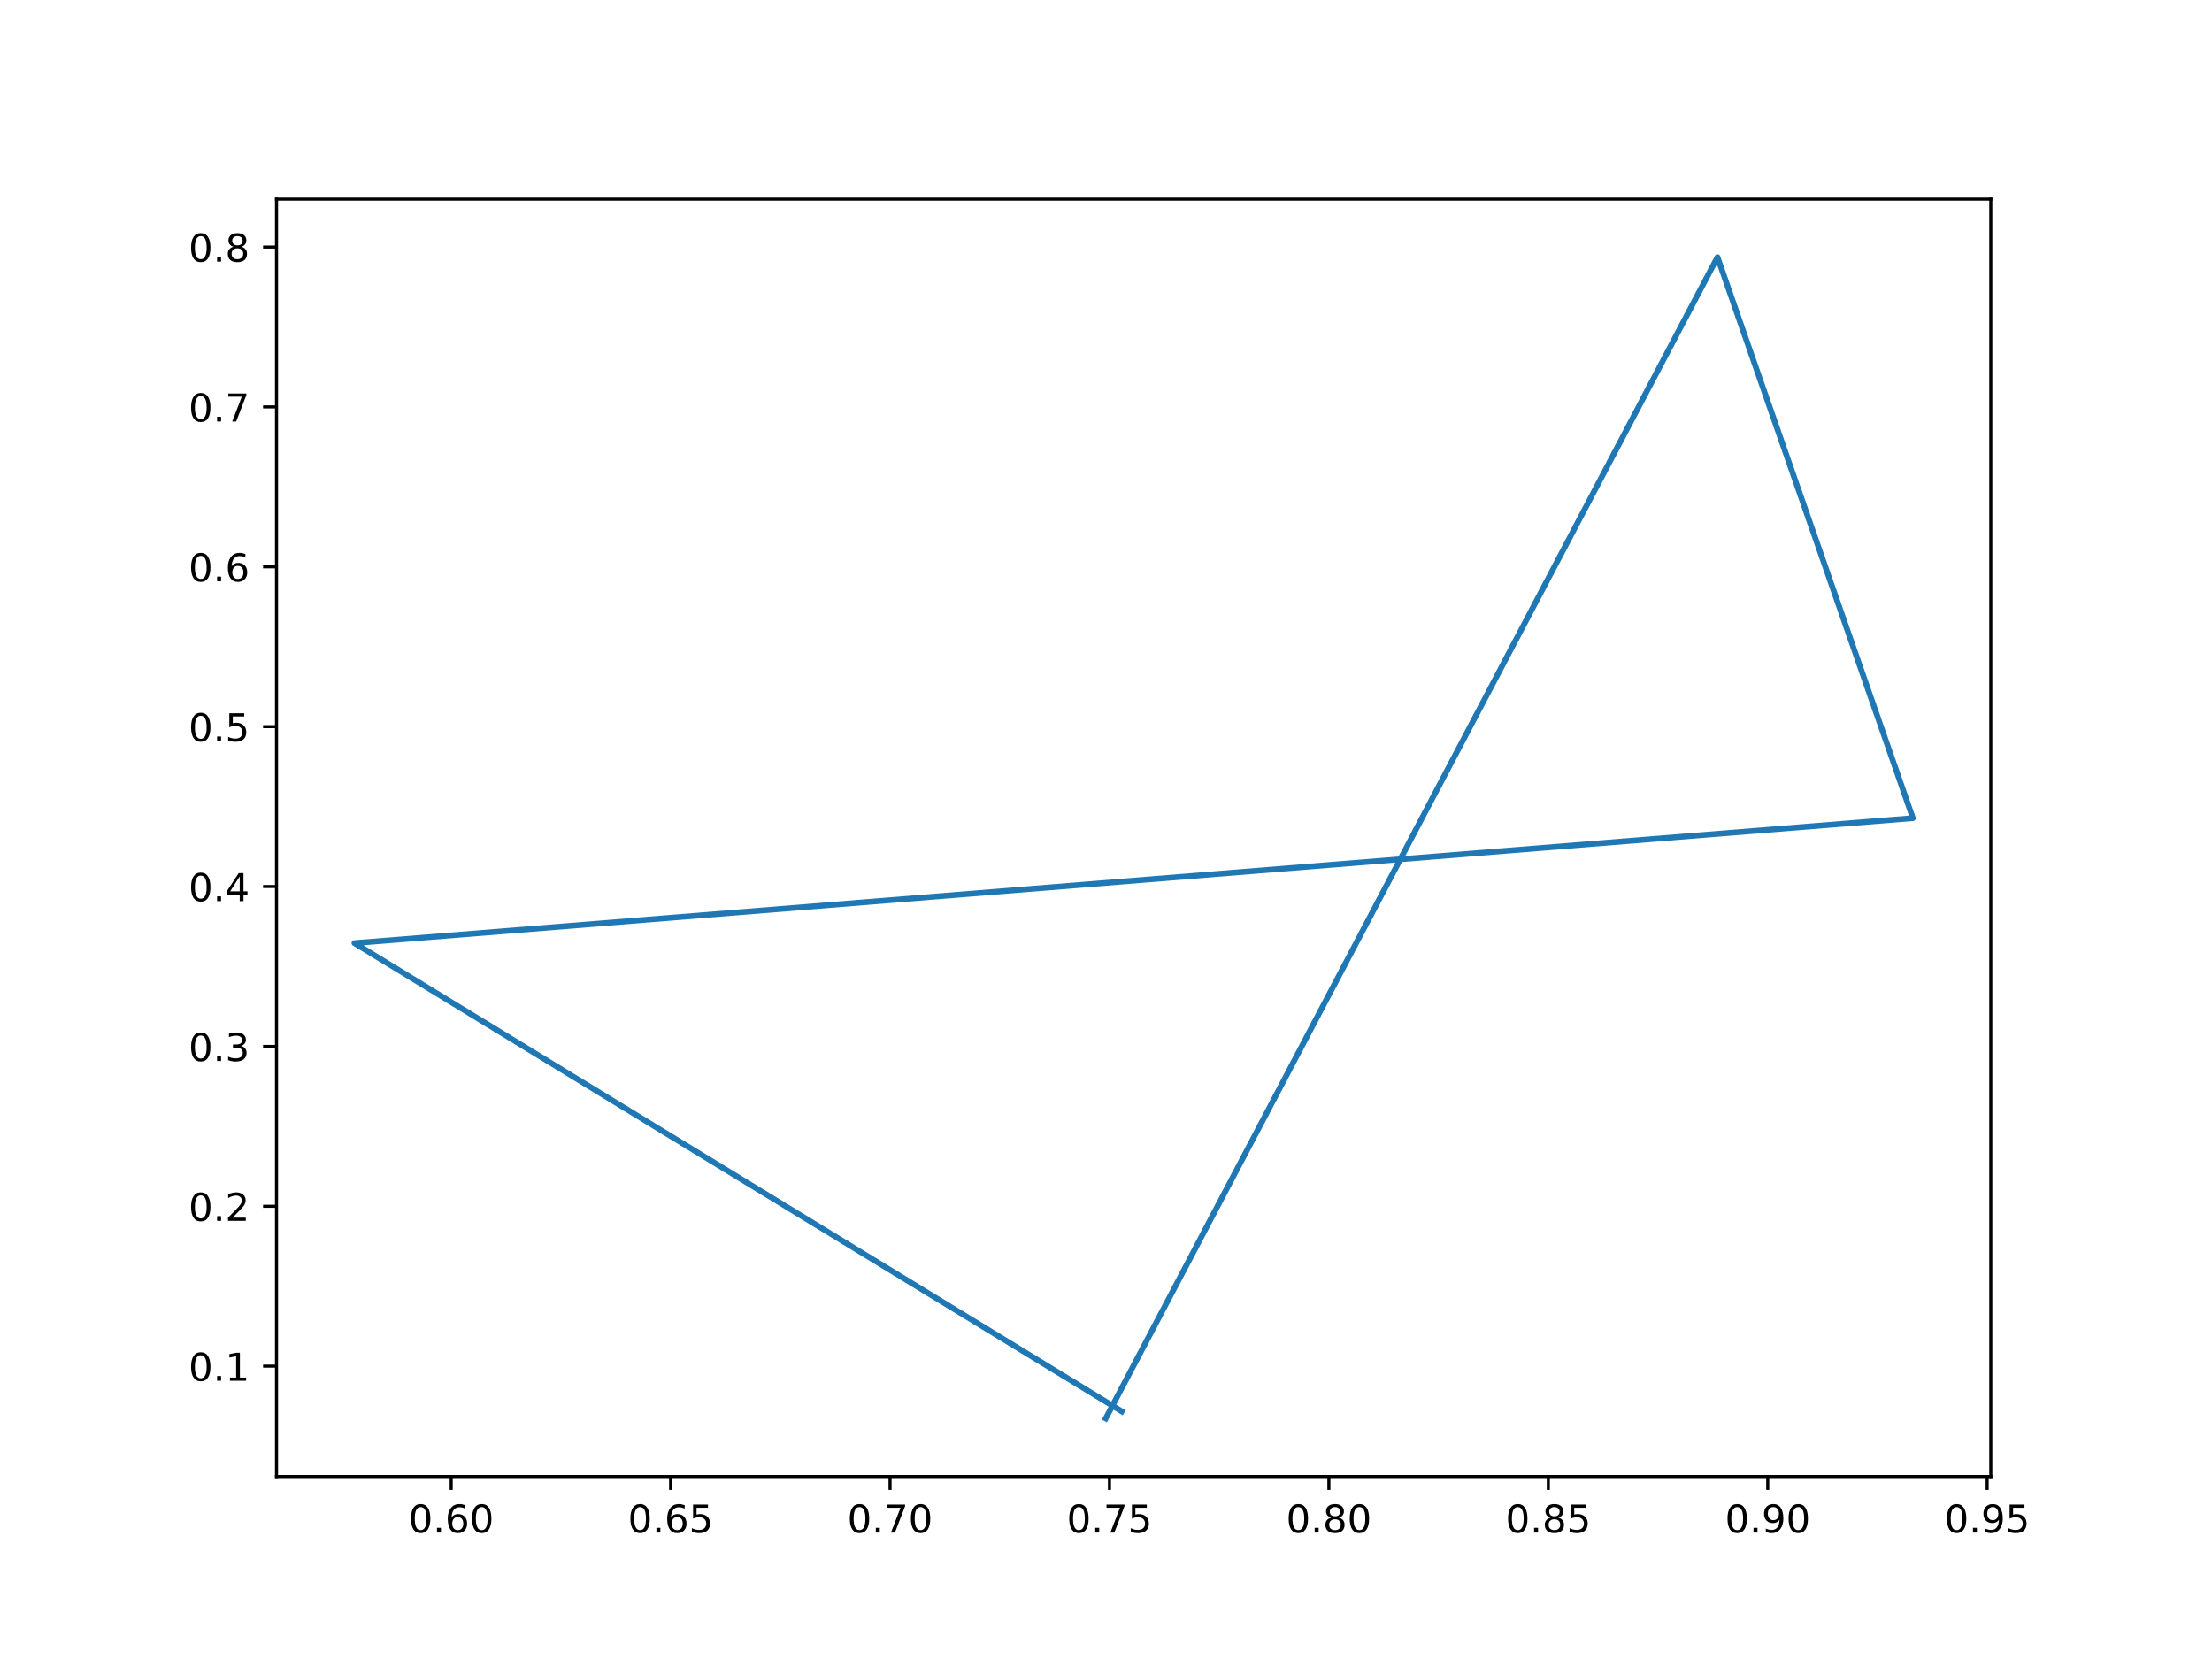
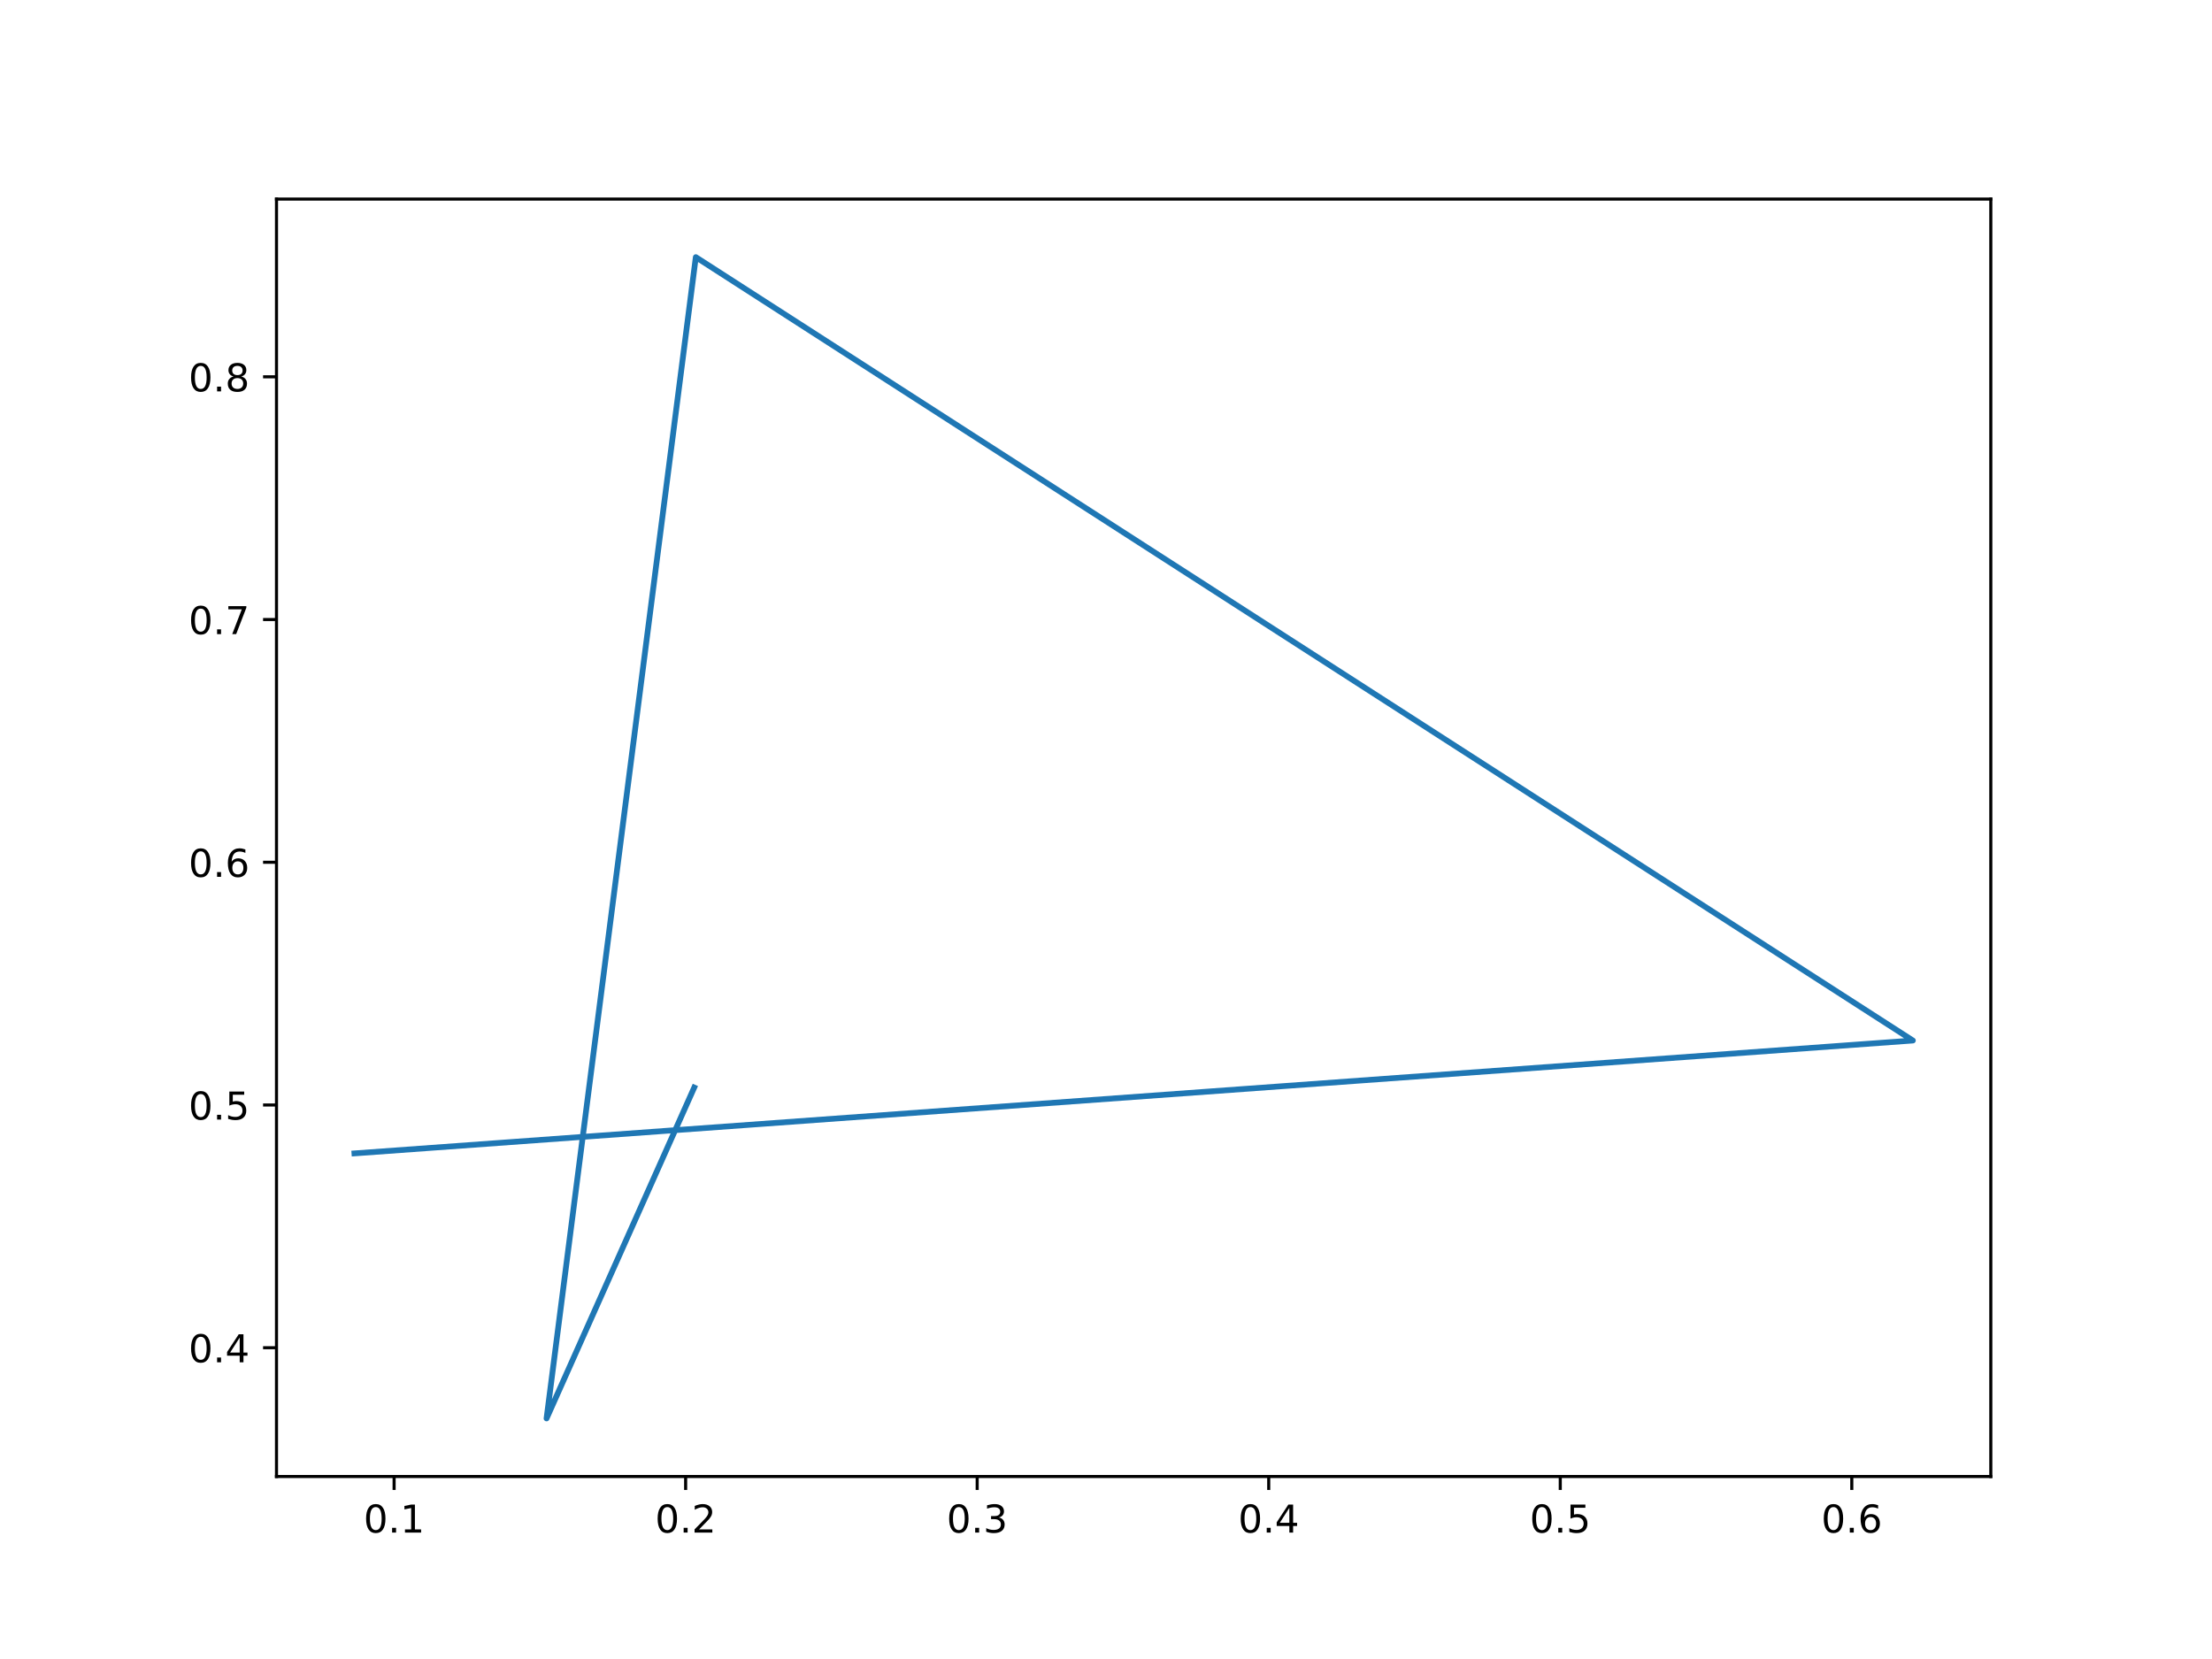
<svg xmlns="http://www.w3.org/2000/svg" xmlns:xlink="http://www.w3.org/1999/xlink" width="576pt" height="432pt" viewBox="0 0 576 432" version="1.1">
  <defs>
    <style type="text/css">*{stroke-linejoin: round; stroke-linecap: butt}</style>
  </defs>
  <g id="figure_1">
    <g id="patch_1">
      <path d="M 0 432  L 576 432  L 576 0  L 0 0  z " style="fill: #ffffff" />
    </g>
    <g id="axes_1">
      <g id="patch_2">
        <path d="M 72 384.48  L 518.4 384.48  L 518.4 51.84  L 72 51.84  z " style="fill: #ffffff" />
      </g>
      <g id="matplotlib.axis_1">
        <g id="xtick_1">
          <g id="line2d_1">
            <defs>
-               <path id="md930e5bdbb" d="M 0 0  L 0 3.5  " style="stroke: #000000; stroke-width: 0.8" />
+               <path id="m40d24f0571" d="M 0 0  L 0 3.5  " style="stroke: #000000; stroke-width: 0.8" />
            </defs>
            <g>
-               <use xlink:href="#md930e5bdbb" x="117.49" y="384.48" style="stroke: #000000; stroke-width: 0.8" />
+               <use xlink:href="#m40d24f0571" x="102.625" y="384.48" style="stroke: #000000; stroke-width: 0.8" />
            </g>
          </g>
          <g id="text_1">
-             <g transform="translate(106.3568 399.0784) scale(0.1 -0.1)">
+             <g transform="translate(94.67305 399.0784) scale(0.1 -0.1)">
              <defs>
                <path id="DejaVuSans-30" d="M 2034 4250  Q 1547 4250 1301 3770  Q 1056 3291 1056 2328  Q 1056 1369 1301 889  Q 1547 409 2034 409  Q 2525 409 2770 889  Q 3016 1369 3016 2328  Q 3016 3291 2770 3770  Q 2525 4250 2034 4250  z M 2034 4750  Q 2819 4750 3233 4129  Q 3647 3509 3647 2328  Q 3647 1150 3233 529  Q 2819 -91 2034 -91  Q 1250 -91 836 529  Q 422 1150 422 2328  Q 422 3509 836 4129  Q 1250 4750 2034 4750  z " transform="scale(0.015625)" />
                <path id="DejaVuSans-2e" d="M 684 794  L 1344 794  L 1344 0  L 684 0  L 684 794  z " transform="scale(0.015625)" />
-                 <path id="DejaVuSans-36" d="M 2113 2584  Q 1688 2584 1439 2293  Q 1191 2003 1191 1497  Q 1191 994 1439 701  Q 1688 409 2113 409  Q 2538 409 2786 701  Q 3034 994 3034 1497  Q 3034 2003 2786 2293  Q 2538 2584 2113 2584  z M 3366 4563  L 3366 3988  Q 3128 4100 2886 4159  Q 2644 4219 2406 4219  Q 1781 4219 1451 3797  Q 1122 3375 1075 2522  Q 1259 2794 1537 2939  Q 1816 3084 2150 3084  Q 2853 3084 3261 2657  Q 3669 2231 3669 1497  Q 3669 778 3244 343  Q 2819 -91 2113 -91  Q 1303 -91 875 529  Q 447 1150 447 2328  Q 447 3434 972 4092  Q 1497 4750 2381 4750  Q 2619 4750 2861 4703  Q 3103 4656 3366 4563  z " transform="scale(0.015625)" />
-               </defs>
-               <use xlink:href="#DejaVuSans-30" />
-               <use xlink:href="#DejaVuSans-2e" x="63.623" />
-               <use xlink:href="#DejaVuSans-36" x="95.41" />
-               <use xlink:href="#DejaVuSans-30" x="159.033" />
+                 <path id="DejaVuSans-31" d="M 794 531  L 1825 531  L 1825 4091  L 703 3866  L 703 4441  L 1819 4666  L 2450 4666  L 2450 531  L 3481 531  L 3481 0  L 794 0  L 794 531  z " transform="scale(0.015625)" />
+               </defs>
+               <use xlink:href="#DejaVuSans-30" />
+               <use xlink:href="#DejaVuSans-2e" x="63.623" />
+               <use xlink:href="#DejaVuSans-31" x="95.41" />
            </g>
          </g>
        </g>
        <g id="xtick_2">
          <g id="line2d_2">
            <g>
-               <use xlink:href="#md930e5bdbb" x="174.627" y="384.48" style="stroke: #000000; stroke-width: 0.8" />
+               <use xlink:href="#m40d24f0571" x="178.54" y="384.48" style="stroke: #000000; stroke-width: 0.8" />
            </g>
          </g>
          <g id="text_2">
-             <g transform="translate(163.494 399.0784) scale(0.1 -0.1)">
-               <defs>
-                 <path id="DejaVuSans-35" d="M 691 4666  L 3169 4666  L 3169 4134  L 1269 4134  L 1269 2991  Q 1406 3038 1543 3061  Q 1681 3084 1819 3084  Q 2600 3084 3056 2656  Q 3513 2228 3513 1497  Q 3513 744 3044 326  Q 2575 -91 1722 -91  Q 1428 -91 1123 -41  Q 819 9 494 109  L 494 744  Q 775 591 1075 516  Q 1375 441 1709 441  Q 2250 441 2565 725  Q 2881 1009 2881 1497  Q 2881 1984 2565 2268  Q 2250 2553 1709 2553  Q 1456 2553 1204 2497  Q 953 2441 691 2322  L 691 4666  z " transform="scale(0.015625)" />
-               </defs>
-               <use xlink:href="#DejaVuSans-30" />
-               <use xlink:href="#DejaVuSans-2e" x="63.623" />
-               <use xlink:href="#DejaVuSans-36" x="95.41" />
-               <use xlink:href="#DejaVuSans-35" x="159.033" />
+             <g transform="translate(170.5888 399.0784) scale(0.1 -0.1)">
+               <defs>
+                 <path id="DejaVuSans-32" d="M 1228 531  L 3431 531  L 3431 0  L 469 0  L 469 531  Q 828 903 1448 1529  Q 2069 2156 2228 2338  Q 2531 2678 2651 2914  Q 2772 3150 2772 3378  Q 2772 3750 2511 3984  Q 2250 4219 1831 4219  Q 1534 4219 1204 4116  Q 875 4013 500 3803  L 500 4441  Q 881 4594 1212 4672  Q 1544 4750 1819 4750  Q 2544 4750 2975 4387  Q 3406 4025 3406 3419  Q 3406 3131 3298 2873  Q 3191 2616 2906 2266  Q 2828 2175 2409 1742  Q 1991 1309 1228 531  z " transform="scale(0.015625)" />
+               </defs>
+               <use xlink:href="#DejaVuSans-30" />
+               <use xlink:href="#DejaVuSans-2e" x="63.623" />
+               <use xlink:href="#DejaVuSans-32" x="95.41" />
            </g>
          </g>
        </g>
        <g id="xtick_3">
          <g id="line2d_3">
            <g>
-               <use xlink:href="#md930e5bdbb" x="231.764" y="384.48" style="stroke: #000000; stroke-width: 0.8" />
+               <use xlink:href="#m40d24f0571" x="254.456" y="384.48" style="stroke: #000000; stroke-width: 0.8" />
            </g>
          </g>
          <g id="text_3">
-             <g transform="translate(220.6311 399.0784) scale(0.1 -0.1)">
-               <defs>
-                 <path id="DejaVuSans-37" d="M 525 4666  L 3525 4666  L 3525 4397  L 1831 0  L 1172 0  L 2766 4134  L 525 4134  L 525 4666  z " transform="scale(0.015625)" />
-               </defs>
-               <use xlink:href="#DejaVuSans-30" />
-               <use xlink:href="#DejaVuSans-2e" x="63.623" />
-               <use xlink:href="#DejaVuSans-37" x="95.41" />
-               <use xlink:href="#DejaVuSans-30" x="159.033" />
+             <g transform="translate(246.5046 399.0784) scale(0.1 -0.1)">
+               <defs>
+                 <path id="DejaVuSans-33" d="M 2597 2516  Q 3050 2419 3304 2112  Q 3559 1806 3559 1356  Q 3559 666 3084 287  Q 2609 -91 1734 -91  Q 1441 -91 1130 -33  Q 819 25 488 141  L 488 750  Q 750 597 1062 519  Q 1375 441 1716 441  Q 2309 441 2620 675  Q 2931 909 2931 1356  Q 2931 1769 2642 2001  Q 2353 2234 1838 2234  L 1294 2234  L 1294 2753  L 1863 2753  Q 2328 2753 2575 2939  Q 2822 3125 2822 3475  Q 2822 3834 2567 4026  Q 2313 4219 1838 4219  Q 1578 4219 1281 4162  Q 984 4106 628 3988  L 628 4550  Q 988 4650 1302 4700  Q 1616 4750 1894 4750  Q 2613 4750 3031 4423  Q 3450 4097 3450 3541  Q 3450 3153 3228 2886  Q 3006 2619 2597 2516  z " transform="scale(0.015625)" />
+               </defs>
+               <use xlink:href="#DejaVuSans-30" />
+               <use xlink:href="#DejaVuSans-2e" x="63.623" />
+               <use xlink:href="#DejaVuSans-33" x="95.41" />
            </g>
          </g>
        </g>
        <g id="xtick_4">
          <g id="line2d_4">
            <g>
-               <use xlink:href="#md930e5bdbb" x="288.901" y="384.48" style="stroke: #000000; stroke-width: 0.8" />
+               <use xlink:href="#m40d24f0571" x="330.372" y="384.48" style="stroke: #000000; stroke-width: 0.8" />
            </g>
          </g>
          <g id="text_4">
-             <g transform="translate(277.7682 399.0784) scale(0.1 -0.1)">
-               <use xlink:href="#DejaVuSans-30" />
-               <use xlink:href="#DejaVuSans-2e" x="63.623" />
-               <use xlink:href="#DejaVuSans-37" x="95.41" />
-               <use xlink:href="#DejaVuSans-35" x="159.033" />
+             <g transform="translate(322.4204 399.0784) scale(0.1 -0.1)">
+               <defs>
+                 <path id="DejaVuSans-34" d="M 2419 4116  L 825 1625  L 2419 1625  L 2419 4116  z M 2253 4666  L 3047 4666  L 3047 1625  L 3713 1625  L 3713 1100  L 3047 1100  L 3047 0  L 2419 0  L 2419 1100  L 313 1100  L 313 1709  L 2253 4666  z " transform="scale(0.015625)" />
+               </defs>
+               <use xlink:href="#DejaVuSans-30" />
+               <use xlink:href="#DejaVuSans-2e" x="63.623" />
+               <use xlink:href="#DejaVuSans-34" x="95.41" />
            </g>
          </g>
        </g>
        <g id="xtick_5">
          <g id="line2d_5">
            <g>
-               <use xlink:href="#md930e5bdbb" x="346.038" y="384.48" style="stroke: #000000; stroke-width: 0.8" />
+               <use xlink:href="#m40d24f0571" x="406.288" y="384.48" style="stroke: #000000; stroke-width: 0.8" />
            </g>
          </g>
          <g id="text_5">
-             <g transform="translate(334.9053 399.0784) scale(0.1 -0.1)">
-               <defs>
-                 <path id="DejaVuSans-38" d="M 2034 2216  Q 1584 2216 1326 1975  Q 1069 1734 1069 1313  Q 1069 891 1326 650  Q 1584 409 2034 409  Q 2484 409 2743 651  Q 3003 894 3003 1313  Q 3003 1734 2745 1975  Q 2488 2216 2034 2216  z M 1403 2484  Q 997 2584 770 2862  Q 544 3141 544 3541  Q 544 4100 942 4425  Q 1341 4750 2034 4750  Q 2731 4750 3128 4425  Q 3525 4100 3525 3541  Q 3525 3141 3298 2862  Q 3072 2584 2669 2484  Q 3125 2378 3379 2068  Q 3634 1759 3634 1313  Q 3634 634 3220 271  Q 2806 -91 2034 -91  Q 1263 -91 848 271  Q 434 634 434 1313  Q 434 1759 690 2068  Q 947 2378 1403 2484  z M 1172 3481  Q 1172 3119 1398 2916  Q 1625 2713 2034 2713  Q 2441 2713 2670 2916  Q 2900 3119 2900 3481  Q 2900 3844 2670 4047  Q 2441 4250 2034 4250  Q 1625 4250 1398 4047  Q 1172 3844 1172 3481  z " transform="scale(0.015625)" />
-               </defs>
-               <use xlink:href="#DejaVuSans-30" />
-               <use xlink:href="#DejaVuSans-2e" x="63.623" />
-               <use xlink:href="#DejaVuSans-38" x="95.41" />
-               <use xlink:href="#DejaVuSans-30" x="159.033" />
+             <g transform="translate(398.3361 399.0784) scale(0.1 -0.1)">
+               <defs>
+                 <path id="DejaVuSans-35" d="M 691 4666  L 3169 4666  L 3169 4134  L 1269 4134  L 1269 2991  Q 1406 3038 1543 3061  Q 1681 3084 1819 3084  Q 2600 3084 3056 2656  Q 3513 2228 3513 1497  Q 3513 744 3044 326  Q 2575 -91 1722 -91  Q 1428 -91 1123 -41  Q 819 9 494 109  L 494 744  Q 775 591 1075 516  Q 1375 441 1709 441  Q 2250 441 2565 725  Q 2881 1009 2881 1497  Q 2881 1984 2565 2268  Q 2250 2553 1709 2553  Q 1456 2553 1204 2497  Q 953 2441 691 2322  L 691 4666  z " transform="scale(0.015625)" />
+               </defs>
+               <use xlink:href="#DejaVuSans-30" />
+               <use xlink:href="#DejaVuSans-2e" x="63.623" />
+               <use xlink:href="#DejaVuSans-35" x="95.41" />
            </g>
          </g>
        </g>
        <g id="xtick_6">
          <g id="line2d_6">
            <g>
-               <use xlink:href="#md930e5bdbb" x="403.175" y="384.48" style="stroke: #000000; stroke-width: 0.8" />
+               <use xlink:href="#m40d24f0571" x="482.203" y="384.48" style="stroke: #000000; stroke-width: 0.8" />
            </g>
          </g>
          <g id="text_6">
-             <g transform="translate(392.0425 399.0784) scale(0.1 -0.1)">
-               <use xlink:href="#DejaVuSans-30" />
-               <use xlink:href="#DejaVuSans-2e" x="63.623" />
-               <use xlink:href="#DejaVuSans-38" x="95.41" />
-               <use xlink:href="#DejaVuSans-35" x="159.033" />
-             </g>
-           </g>
-         </g>
-         <g id="xtick_7">
-           <g id="line2d_7">
-             <g>
-               <use xlink:href="#md930e5bdbb" x="460.312" y="384.48" style="stroke: #000000; stroke-width: 0.8" />
-             </g>
-           </g>
-           <g id="text_7">
-             <g transform="translate(449.1796 399.0784) scale(0.1 -0.1)">
-               <defs>
-                 <path id="DejaVuSans-39" d="M 703 97  L 703 672  Q 941 559 1184 500  Q 1428 441 1663 441  Q 2288 441 2617 861  Q 2947 1281 2994 2138  Q 2813 1869 2534 1725  Q 2256 1581 1919 1581  Q 1219 1581 811 2004  Q 403 2428 403 3163  Q 403 3881 828 4315  Q 1253 4750 1959 4750  Q 2769 4750 3195 4129  Q 3622 3509 3622 2328  Q 3622 1225 3098 567  Q 2575 -91 1691 -91  Q 1453 -91 1209 -44  Q 966 3 703 97  z M 1959 2075  Q 2384 2075 2632 2365  Q 2881 2656 2881 3163  Q 2881 3666 2632 3958  Q 2384 4250 1959 4250  Q 1534 4250 1286 3958  Q 1038 3666 1038 3163  Q 1038 2656 1286 2365  Q 1534 2075 1959 2075  z " transform="scale(0.015625)" />
-               </defs>
-               <use xlink:href="#DejaVuSans-30" />
-               <use xlink:href="#DejaVuSans-2e" x="63.623" />
-               <use xlink:href="#DejaVuSans-39" x="95.41" />
-               <use xlink:href="#DejaVuSans-30" x="159.033" />
-             </g>
-           </g>
-         </g>
-         <g id="xtick_8">
-           <g id="line2d_8">
-             <g>
-               <use xlink:href="#md930e5bdbb" x="517.45" y="384.48" style="stroke: #000000; stroke-width: 0.8" />
-             </g>
-           </g>
-           <g id="text_8">
-             <g transform="translate(506.3167 399.0784) scale(0.1 -0.1)">
-               <use xlink:href="#DejaVuSans-30" />
-               <use xlink:href="#DejaVuSans-2e" x="63.623" />
-               <use xlink:href="#DejaVuSans-39" x="95.41" />
-               <use xlink:href="#DejaVuSans-35" x="159.033" />
+             <g transform="translate(474.2519 399.0784) scale(0.1 -0.1)">
+               <defs>
+                 <path id="DejaVuSans-36" d="M 2113 2584  Q 1688 2584 1439 2293  Q 1191 2003 1191 1497  Q 1191 994 1439 701  Q 1688 409 2113 409  Q 2538 409 2786 701  Q 3034 994 3034 1497  Q 3034 2003 2786 2293  Q 2538 2584 2113 2584  z M 3366 4563  L 3366 3988  Q 3128 4100 2886 4159  Q 2644 4219 2406 4219  Q 1781 4219 1451 3797  Q 1122 3375 1075 2522  Q 1259 2794 1537 2939  Q 1816 3084 2150 3084  Q 2853 3084 3261 2657  Q 3669 2231 3669 1497  Q 3669 778 3244 343  Q 2819 -91 2113 -91  Q 1303 -91 875 529  Q 447 1150 447 2328  Q 447 3434 972 4092  Q 1497 4750 2381 4750  Q 2619 4750 2861 4703  Q 3103 4656 3366 4563  z " transform="scale(0.015625)" />
+               </defs>
+               <use xlink:href="#DejaVuSans-30" />
+               <use xlink:href="#DejaVuSans-2e" x="63.623" />
+               <use xlink:href="#DejaVuSans-36" x="95.41" />
            </g>
          </g>
        </g>
      </g>
      <g id="matplotlib.axis_2">
        <g id="ytick_1">
+           <g id="line2d_7">
+             <defs>
+               <path id="m9af8720754" d="M 0 0  L -3.5 0  " style="stroke: #000000; stroke-width: 0.8" />
+             </defs>
+             <g>
+               <use xlink:href="#m9af8720754" x="72" y="350.938" style="stroke: #000000; stroke-width: 0.8" />
+             </g>
+           </g>
+           <g id="text_7">
+             <g transform="translate(49.09687 354.7376) scale(0.1 -0.1)">
+               <use xlink:href="#DejaVuSans-30" />
+               <use xlink:href="#DejaVuSans-2e" x="63.623" />
+               <use xlink:href="#DejaVuSans-34" x="95.41" />
+             </g>
+           </g>
+         </g>
+         <g id="ytick_2">
+           <g id="line2d_8">
+             <g>
+               <use xlink:href="#m9af8720754" x="72" y="287.734" style="stroke: #000000; stroke-width: 0.8" />
+             </g>
+           </g>
+           <g id="text_8">
+             <g transform="translate(49.09687 291.5328) scale(0.1 -0.1)">
+               <use xlink:href="#DejaVuSans-30" />
+               <use xlink:href="#DejaVuSans-2e" x="63.623" />
+               <use xlink:href="#DejaVuSans-35" x="95.41" />
+             </g>
+           </g>
+         </g>
+         <g id="ytick_3">
          <g id="line2d_9">
-             <defs>
-               <path id="m1dd8af4968" d="M 0 0  L -3.5 0  " style="stroke: #000000; stroke-width: 0.8" />
-             </defs>
-             <g>
-               <use xlink:href="#m1dd8af4968" x="72" y="355.745" style="stroke: #000000; stroke-width: 0.8" />
+             <g>
+               <use xlink:href="#m9af8720754" x="72" y="224.529" style="stroke: #000000; stroke-width: 0.8" />
            </g>
          </g>
          <g id="text_9">
-             <g transform="translate(49.09687 359.5447) scale(0.1 -0.1)">
-               <defs>
-                 <path id="DejaVuSans-31" d="M 794 531  L 1825 531  L 1825 4091  L 703 3866  L 703 4441  L 1819 4666  L 2450 4666  L 2450 531  L 3481 531  L 3481 0  L 794 0  L 794 531  z " transform="scale(0.015625)" />
-               </defs>
-               <use xlink:href="#DejaVuSans-30" />
-               <use xlink:href="#DejaVuSans-2e" x="63.623" />
-               <use xlink:href="#DejaVuSans-31" x="95.41" />
-             </g>
-           </g>
-         </g>
-         <g id="ytick_2">
+             <g transform="translate(49.09687 228.3279) scale(0.1 -0.1)">
+               <use xlink:href="#DejaVuSans-30" />
+               <use xlink:href="#DejaVuSans-2e" x="63.623" />
+               <use xlink:href="#DejaVuSans-36" x="95.41" />
+             </g>
+           </g>
+         </g>
+         <g id="ytick_4">
          <g id="line2d_10">
            <g>
-               <use xlink:href="#m1dd8af4968" x="72" y="314.114" style="stroke: #000000; stroke-width: 0.8" />
+               <use xlink:href="#m9af8720754" x="72" y="161.324" style="stroke: #000000; stroke-width: 0.8" />
            </g>
          </g>
          <g id="text_10">
-             <g transform="translate(49.09687 317.9135) scale(0.1 -0.1)">
-               <defs>
-                 <path id="DejaVuSans-32" d="M 1228 531  L 3431 531  L 3431 0  L 469 0  L 469 531  Q 828 903 1448 1529  Q 2069 2156 2228 2338  Q 2531 2678 2651 2914  Q 2772 3150 2772 3378  Q 2772 3750 2511 3984  Q 2250 4219 1831 4219  Q 1534 4219 1204 4116  Q 875 4013 500 3803  L 500 4441  Q 881 4594 1212 4672  Q 1544 4750 1819 4750  Q 2544 4750 2975 4387  Q 3406 4025 3406 3419  Q 3406 3131 3298 2873  Q 3191 2616 2906 2266  Q 2828 2175 2409 1742  Q 1991 1309 1228 531  z " transform="scale(0.015625)" />
-               </defs>
-               <use xlink:href="#DejaVuSans-30" />
-               <use xlink:href="#DejaVuSans-2e" x="63.623" />
-               <use xlink:href="#DejaVuSans-32" x="95.41" />
-             </g>
-           </g>
-         </g>
-         <g id="ytick_3">
+             <g transform="translate(49.09687 165.1231) scale(0.1 -0.1)">
+               <defs>
+                 <path id="DejaVuSans-37" d="M 525 4666  L 3525 4666  L 3525 4397  L 1831 0  L 1172 0  L 2766 4134  L 525 4134  L 525 4666  z " transform="scale(0.015625)" />
+               </defs>
+               <use xlink:href="#DejaVuSans-30" />
+               <use xlink:href="#DejaVuSans-2e" x="63.623" />
+               <use xlink:href="#DejaVuSans-37" x="95.41" />
+             </g>
+           </g>
+         </g>
+         <g id="ytick_5">
          <g id="line2d_11">
            <g>
-               <use xlink:href="#m1dd8af4968" x="72" y="272.483" style="stroke: #000000; stroke-width: 0.8" />
+               <use xlink:href="#m9af8720754" x="72" y="98.119" style="stroke: #000000; stroke-width: 0.8" />
            </g>
          </g>
          <g id="text_11">
-             <g transform="translate(49.09687 276.2822) scale(0.1 -0.1)">
-               <defs>
-                 <path id="DejaVuSans-33" d="M 2597 2516  Q 3050 2419 3304 2112  Q 3559 1806 3559 1356  Q 3559 666 3084 287  Q 2609 -91 1734 -91  Q 1441 -91 1130 -33  Q 819 25 488 141  L 488 750  Q 750 597 1062 519  Q 1375 441 1716 441  Q 2309 441 2620 675  Q 2931 909 2931 1356  Q 2931 1769 2642 2001  Q 2353 2234 1838 2234  L 1294 2234  L 1294 2753  L 1863 2753  Q 2328 2753 2575 2939  Q 2822 3125 2822 3475  Q 2822 3834 2567 4026  Q 2313 4219 1838 4219  Q 1578 4219 1281 4162  Q 984 4106 628 3988  L 628 4550  Q 988 4650 1302 4700  Q 1616 4750 1894 4750  Q 2613 4750 3031 4423  Q 3450 4097 3450 3541  Q 3450 3153 3228 2886  Q 3006 2619 2597 2516  z " transform="scale(0.015625)" />
-               </defs>
-               <use xlink:href="#DejaVuSans-30" />
-               <use xlink:href="#DejaVuSans-2e" x="63.623" />
-               <use xlink:href="#DejaVuSans-33" x="95.41" />
-             </g>
-           </g>
-         </g>
-         <g id="ytick_4">
-           <g id="line2d_12">
-             <g>
-               <use xlink:href="#m1dd8af4968" x="72" y="230.852" style="stroke: #000000; stroke-width: 0.8" />
-             </g>
-           </g>
-           <g id="text_12">
-             <g transform="translate(49.09687 234.651) scale(0.1 -0.1)">
-               <defs>
-                 <path id="DejaVuSans-34" d="M 2419 4116  L 825 1625  L 2419 1625  L 2419 4116  z M 2253 4666  L 3047 4666  L 3047 1625  L 3713 1625  L 3713 1100  L 3047 1100  L 3047 0  L 2419 0  L 2419 1100  L 313 1100  L 313 1709  L 2253 4666  z " transform="scale(0.015625)" />
-               </defs>
-               <use xlink:href="#DejaVuSans-30" />
-               <use xlink:href="#DejaVuSans-2e" x="63.623" />
-               <use xlink:href="#DejaVuSans-34" x="95.41" />
-             </g>
-           </g>
-         </g>
-         <g id="ytick_5">
-           <g id="line2d_13">
-             <g>
-               <use xlink:href="#m1dd8af4968" x="72" y="189.221" style="stroke: #000000; stroke-width: 0.8" />
-             </g>
-           </g>
-           <g id="text_13">
-             <g transform="translate(49.09687 193.0198) scale(0.1 -0.1)">
-               <use xlink:href="#DejaVuSans-30" />
-               <use xlink:href="#DejaVuSans-2e" x="63.623" />
-               <use xlink:href="#DejaVuSans-35" x="95.41" />
-             </g>
-           </g>
-         </g>
-         <g id="ytick_6">
-           <g id="line2d_14">
-             <g>
-               <use xlink:href="#m1dd8af4968" x="72" y="147.589" style="stroke: #000000; stroke-width: 0.8" />
-             </g>
-           </g>
-           <g id="text_14">
-             <g transform="translate(49.09687 151.3886) scale(0.1 -0.1)">
-               <use xlink:href="#DejaVuSans-30" />
-               <use xlink:href="#DejaVuSans-2e" x="63.623" />
-               <use xlink:href="#DejaVuSans-36" x="95.41" />
-             </g>
-           </g>
-         </g>
-         <g id="ytick_7">
-           <g id="line2d_15">
-             <g>
-               <use xlink:href="#m1dd8af4968" x="72" y="105.958" style="stroke: #000000; stroke-width: 0.8" />
-             </g>
-           </g>
-           <g id="text_15">
-             <g transform="translate(49.09687 109.7574) scale(0.1 -0.1)">
-               <use xlink:href="#DejaVuSans-30" />
-               <use xlink:href="#DejaVuSans-2e" x="63.623" />
-               <use xlink:href="#DejaVuSans-37" x="95.41" />
-             </g>
-           </g>
-         </g>
-         <g id="ytick_8">
-           <g id="line2d_16">
-             <g>
-               <use xlink:href="#m1dd8af4968" x="72" y="64.327" style="stroke: #000000; stroke-width: 0.8" />
-             </g>
-           </g>
-           <g id="text_16">
-             <g transform="translate(49.09687 68.12614) scale(0.1 -0.1)">
+             <g transform="translate(49.09687 101.9182) scale(0.1 -0.1)">
+               <defs>
+                 <path id="DejaVuSans-38" d="M 2034 2216  Q 1584 2216 1326 1975  Q 1069 1734 1069 1313  Q 1069 891 1326 650  Q 1584 409 2034 409  Q 2484 409 2743 651  Q 3003 894 3003 1313  Q 3003 1734 2745 1975  Q 2488 2216 2034 2216  z M 1403 2484  Q 997 2584 770 2862  Q 544 3141 544 3541  Q 544 4100 942 4425  Q 1341 4750 2034 4750  Q 2731 4750 3128 4425  Q 3525 4100 3525 3541  Q 3525 3141 3298 2862  Q 3072 2584 2669 2484  Q 3125 2378 3379 2068  Q 3634 1759 3634 1313  Q 3634 634 3220 271  Q 2806 -91 2034 -91  Q 1263 -91 848 271  Q 434 634 434 1313  Q 434 1759 690 2068  Q 947 2378 1403 2484  z M 1172 3481  Q 1172 3119 1398 2916  Q 1625 2713 2034 2713  Q 2441 2713 2670 2916  Q 2900 3119 2900 3481  Q 2900 3844 2670 4047  Q 2441 4250 2034 4250  Q 1625 4250 1398 4047  Q 1172 3844 1172 3481  z " transform="scale(0.015625)" />
+               </defs>
              <use xlink:href="#DejaVuSans-30" />
              <use xlink:href="#DejaVuSans-2e" x="63.623" />
              <use xlink:href="#DejaVuSans-38" x="95.41" />
            </g>
          </g>
        </g>
      </g>
-       <g id="line2d_17">
-         <path d="M 287.926 369.36  L 447.229 66.96  L 498.109 213.048  L 92.291 245.58  L 292.105 367.52  " clip-path="url(#p7c3b7b1130)" style="fill: none; stroke: #1f77b4; stroke-width: 1.5; stroke-linecap: square" />
+       <g id="line2d_12">
+         <path d="M 180.77 283.198  L 142.321 369.36  L 181.186 66.96  L 498.109 270.949  L 92.291 300.341  " clip-path="url(#p808097295b)" style="fill: none; stroke: #1f77b4; stroke-width: 1.5; stroke-linecap: square" />
      </g>
      <g id="patch_3">
        <path d="M 72 384.48  L 72 51.84  " style="fill: none; stroke: #000000; stroke-width: 0.8; stroke-linejoin: miter; stroke-linecap: square" />
      </g>
      <g id="patch_4">
        <path d="M 518.4 384.48  L 518.4 51.84  " style="fill: none; stroke: #000000; stroke-width: 0.8; stroke-linejoin: miter; stroke-linecap: square" />
      </g>
      <g id="patch_5">
        <path d="M 72 384.48  L 518.4 384.48  " style="fill: none; stroke: #000000; stroke-width: 0.8; stroke-linejoin: miter; stroke-linecap: square" />
      </g>
      <g id="patch_6">
        <path d="M 72 51.84  L 518.4 51.84  " style="fill: none; stroke: #000000; stroke-width: 0.8; stroke-linejoin: miter; stroke-linecap: square" />
      </g>
    </g>
  </g>
  <defs>
-     <clipPath id="p7c3b7b1130">
+     <clipPath id="p808097295b">
      <rect x="72" y="51.84" width="446.4" height="332.64" />
    </clipPath>
  </defs>
</svg>
